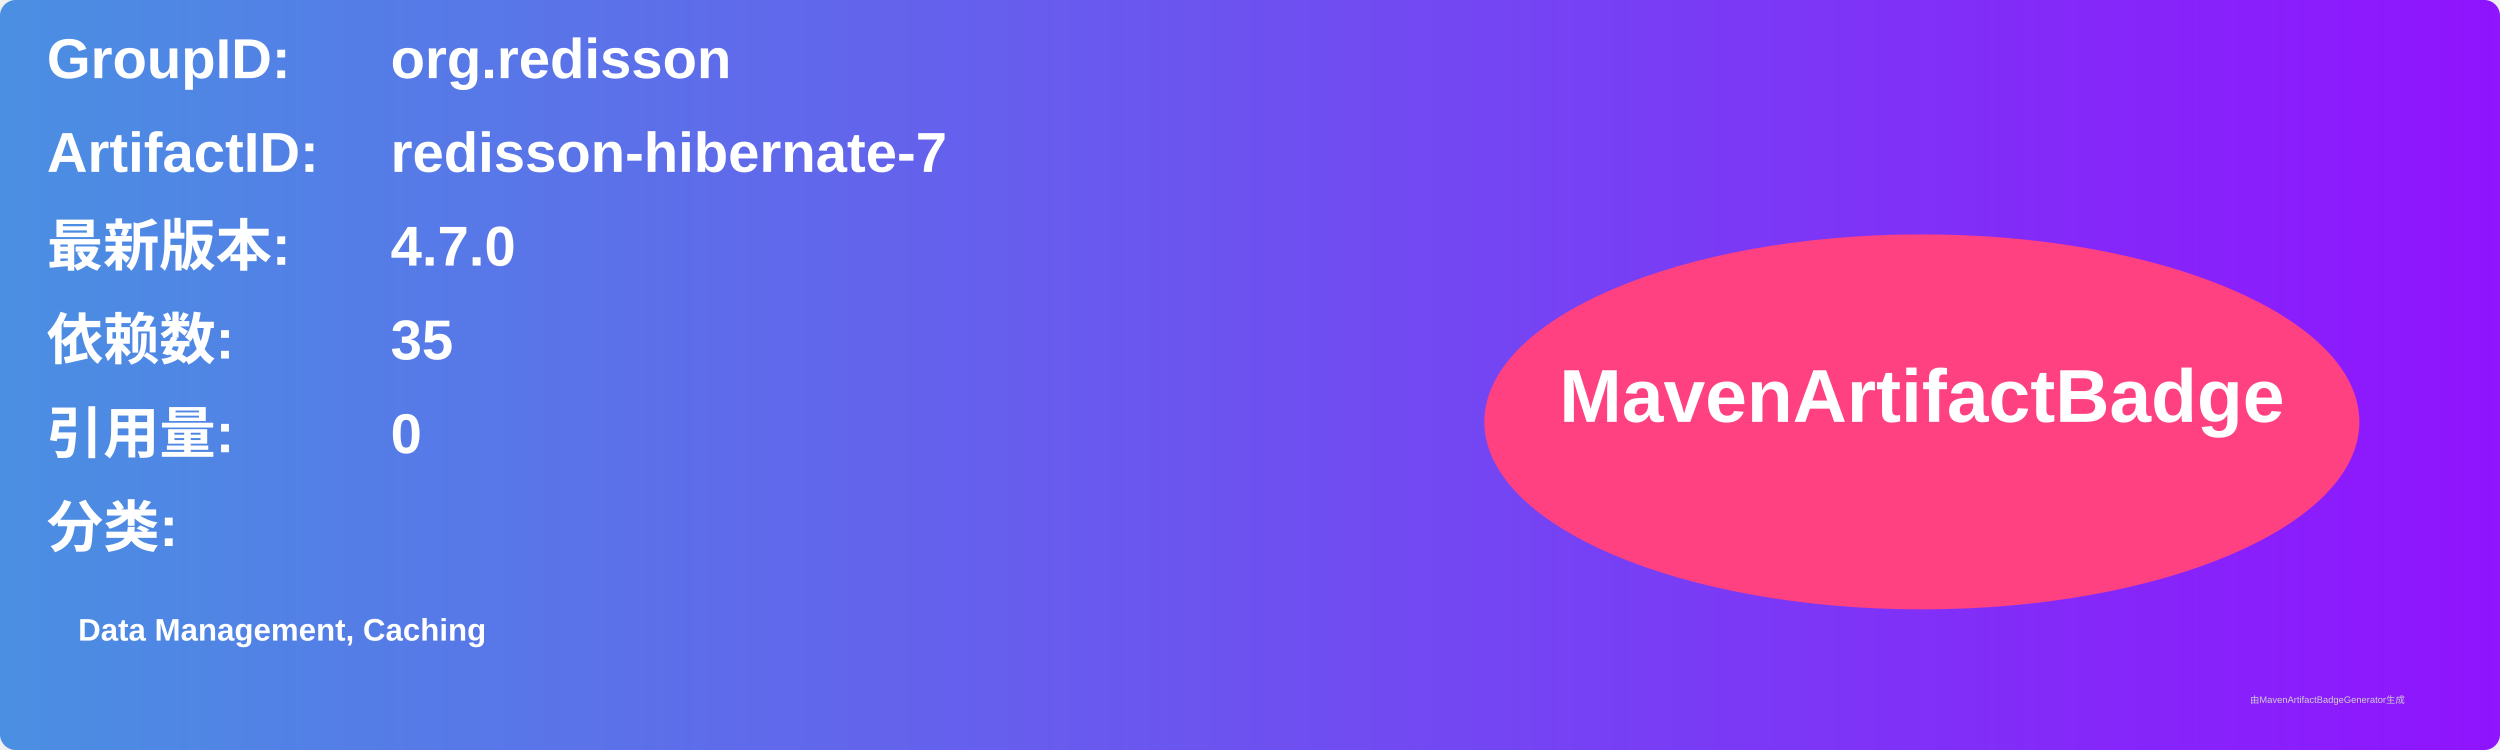
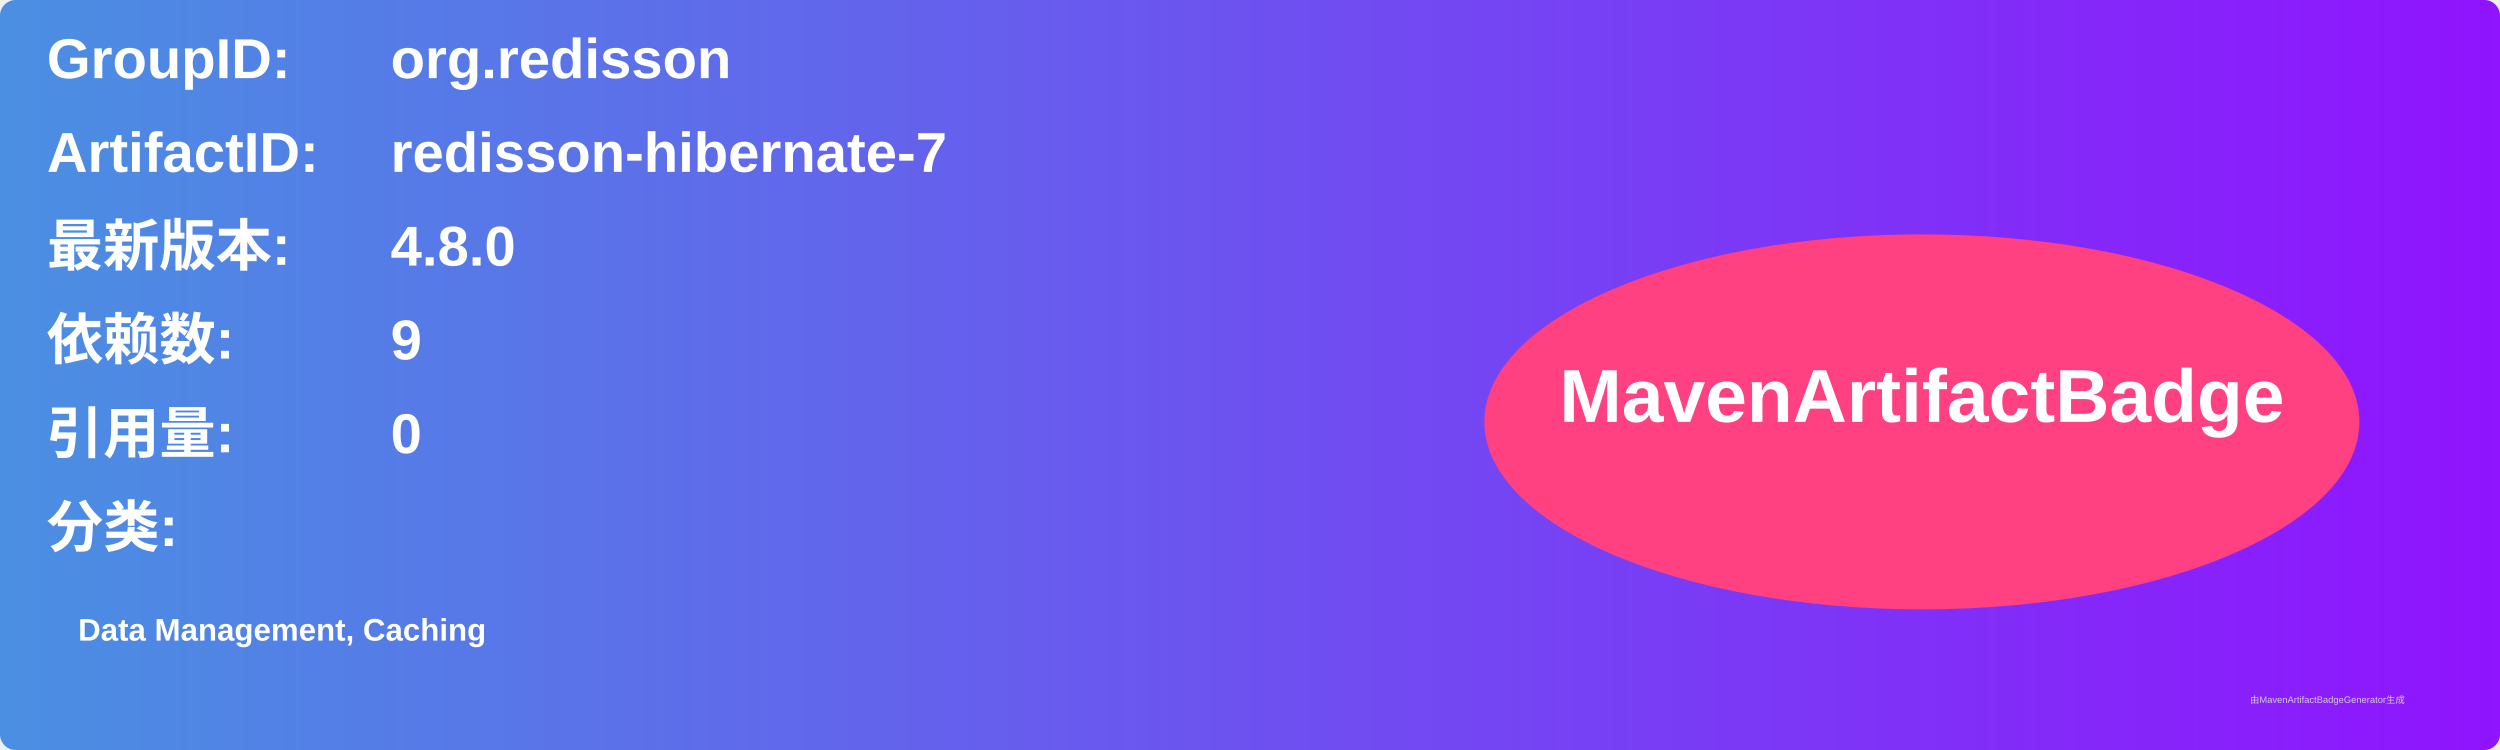
<svg xmlns="http://www.w3.org/2000/svg" width="800" height="240" viewBox="0 0 800 240">
  <linearGradient id="grad" x1="0%" y1="0%" x2="100%" y2="0%">
    <stop offset="0%" stop-color="#4a90e2" />
    <stop offset="100%" stop-color="#9013fe" />
  </linearGradient>
  <rect width="100%" height="100%" rx="5" ry="5" fill="url(#grad)" />
  <g transform="translate(15, 15)">
    <text x="0" y="10" font-family="Arial" font-size="18" fill="white" font-weight="bold" width="260">GroupID:</text>
    <text x="110" y="10" font-family="Arial" font-size="18" fill="white" font-weight="bold" width="460">org.redisson</text>
    <text x="0" y="40" font-family="Arial" font-size="18" fill="white" font-weight="bold" width="260">ArtifactID:</text>
    <text x="110" y="40" font-family="Arial" font-size="18" fill="white" font-weight="bold" width="460">redisson-hibernate-7</text>
    <text x="0" y="70" font-family="Arial" font-size="18" fill="white" font-weight="bold">最新版本:</text>
    <text x="110" y="70" font-family="Arial" font-size="18" fill="white" font-weight="bold">
-       <tspan font-weight="bold">4.7.0</tspan>
+       <tspan font-weight="bold">4.8.0</tspan>
    </text>
    <text x="0" y="100" font-family="Arial" font-size="18" fill="white" font-weight="bold">依赖数: </text>
    <text x="110" y="100" font-family="Arial" font-size="18" fill="white">
-       <tspan font-weight="bold">35</tspan>
+       <tspan font-weight="bold">9</tspan>
    </text>
    <text x="0" y="130" font-family="Arial" font-size="18" fill="white" font-weight="bold">引用量: </text>
    <text x="110" y="130" font-family="Arial" font-size="18" fill="white">
      <tspan font-weight="bold">0</tspan>
    </text>
    <text x="0" y="160" font-family="Arial" font-size="18" fill="white" font-weight="bold">分类:</text>
    <text x="10" y="190" font-family="Arial" font-size="10" fill="white">
      <tspan font-weight="bold">Data Management, Caching</tspan>
    </text>
    <ellipse cx="600" cy="120" rx="140" ry="60" fill="#ff4081" />
    <text x="600" y="120" text-anchor="middle" font-family="Arial" font-size="24" fill="white" font-weight="bold">MavenArtifactBadge</text>
  </g>
  <text x="720" y="225" font-family="Arial" font-size="3" fill="#d0d0d0">由MavenArtifactBadgeGenerator生成</text>
</svg>
